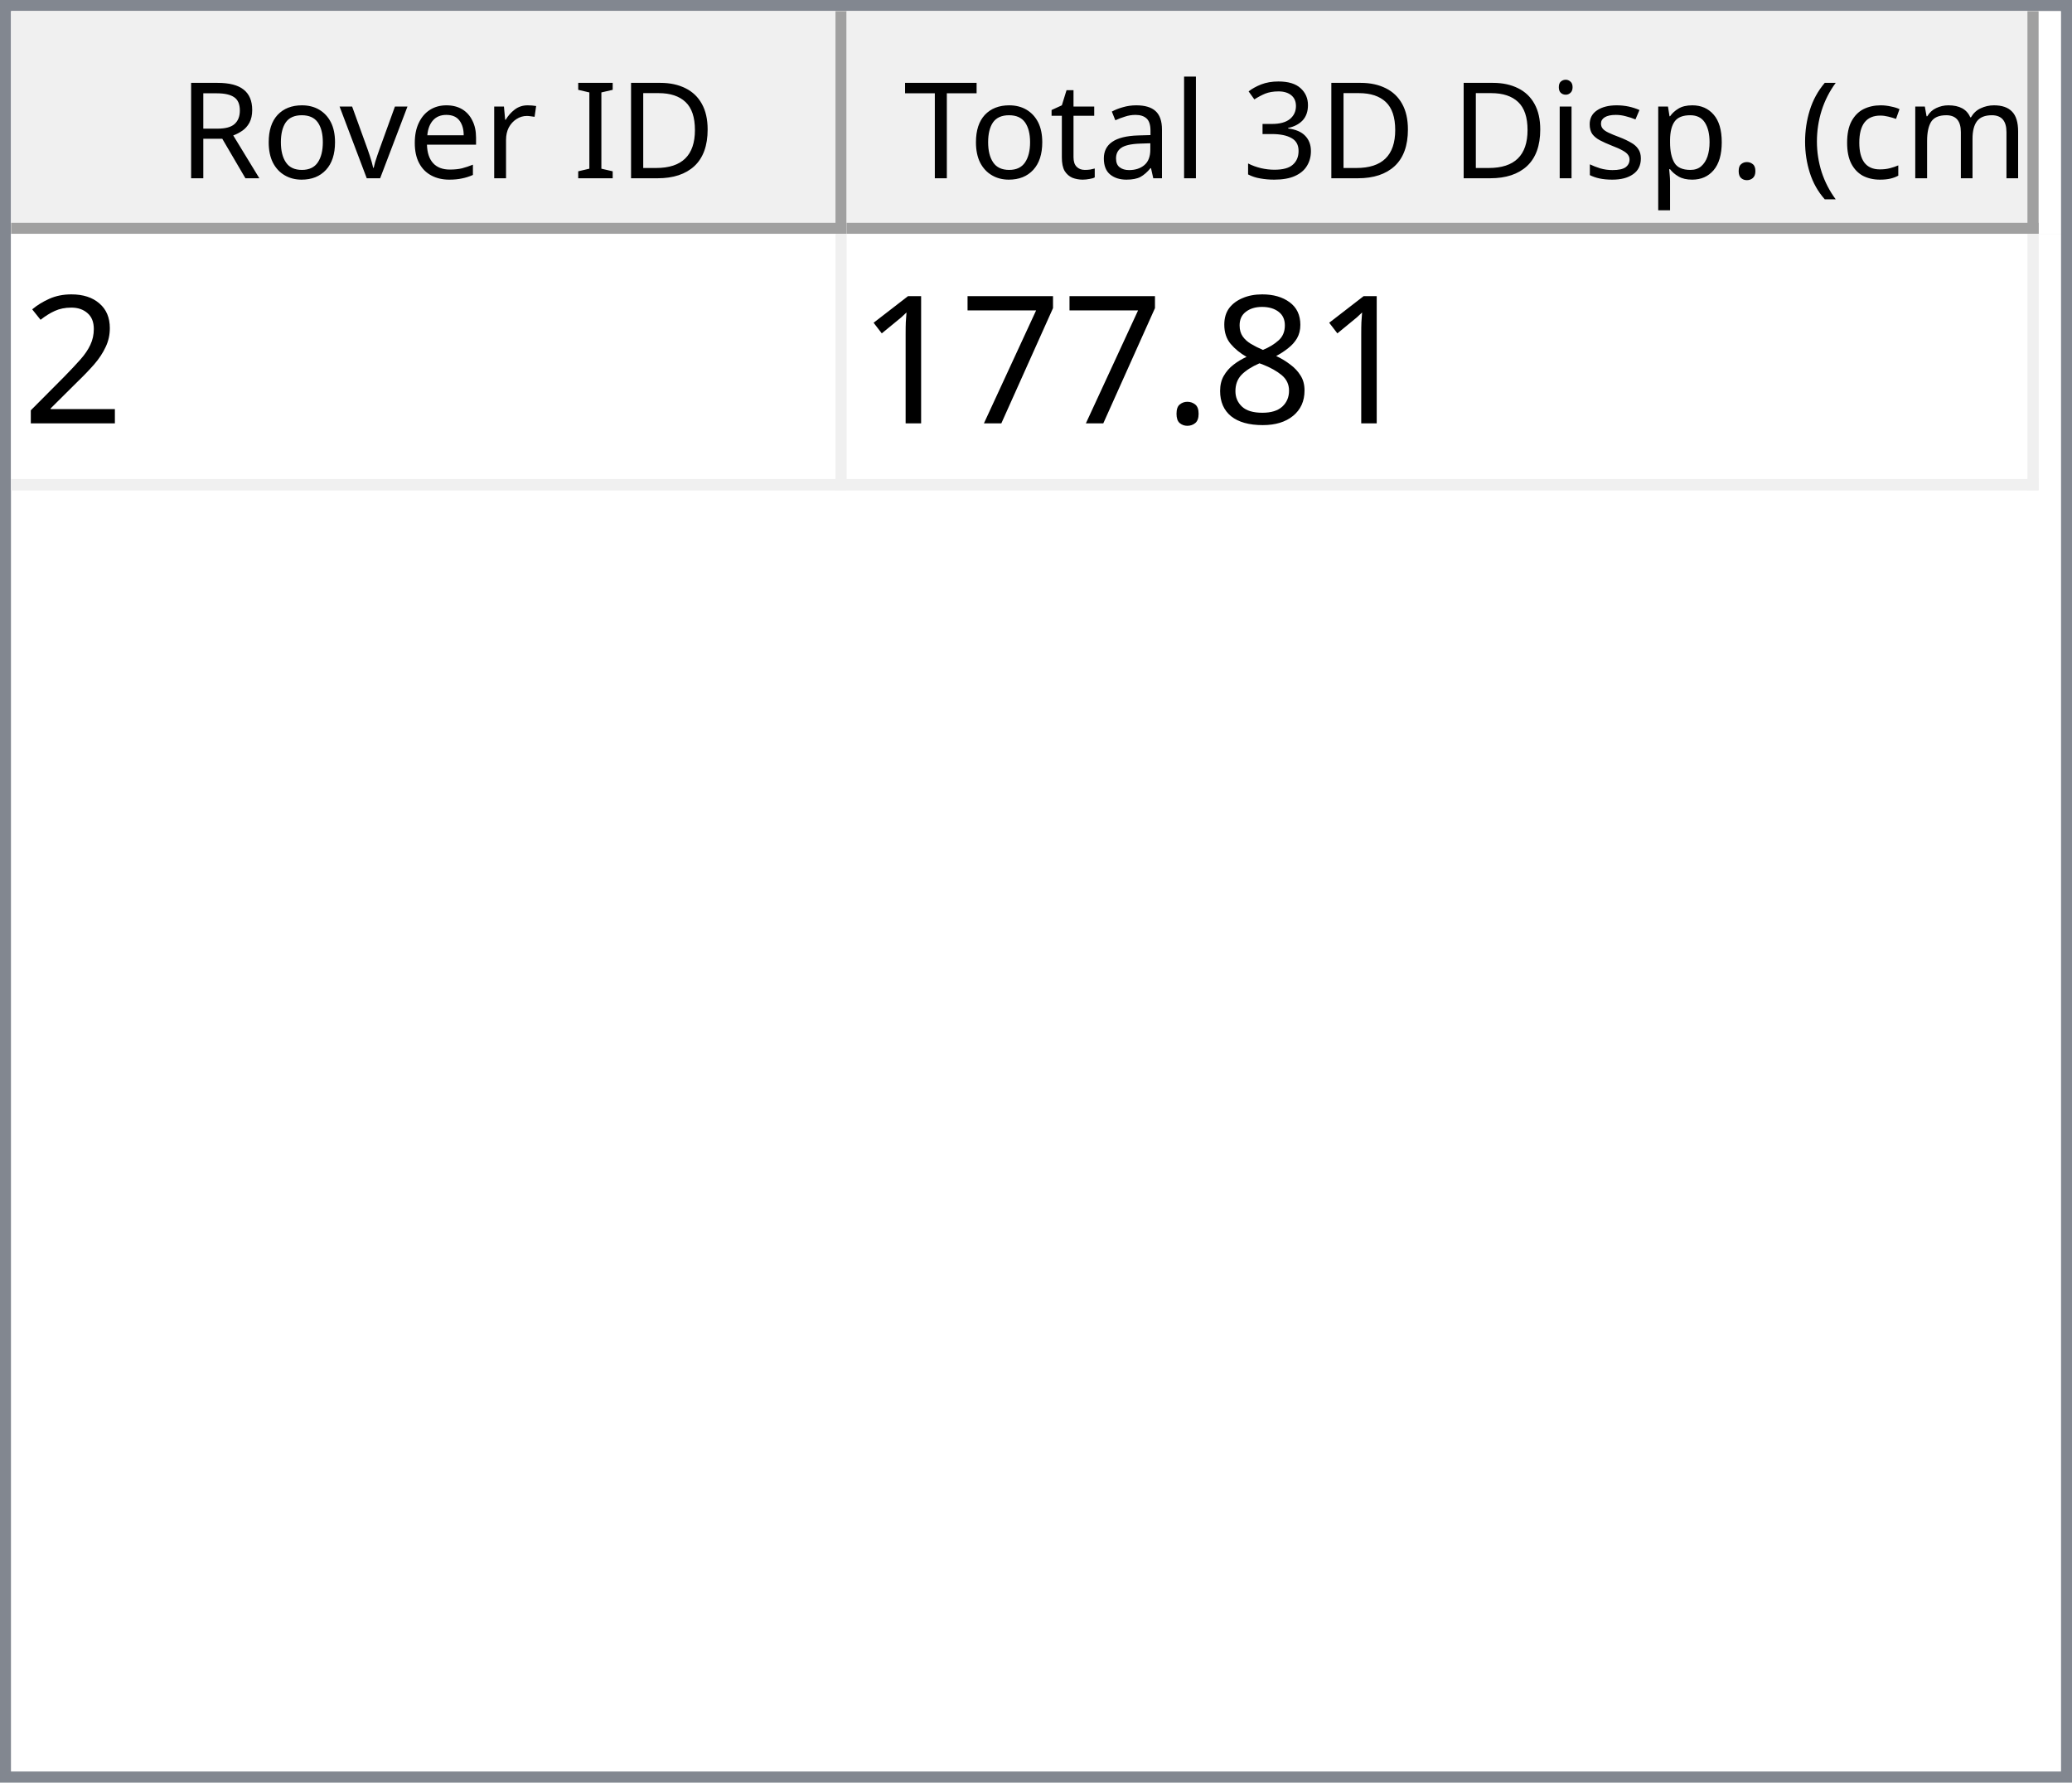
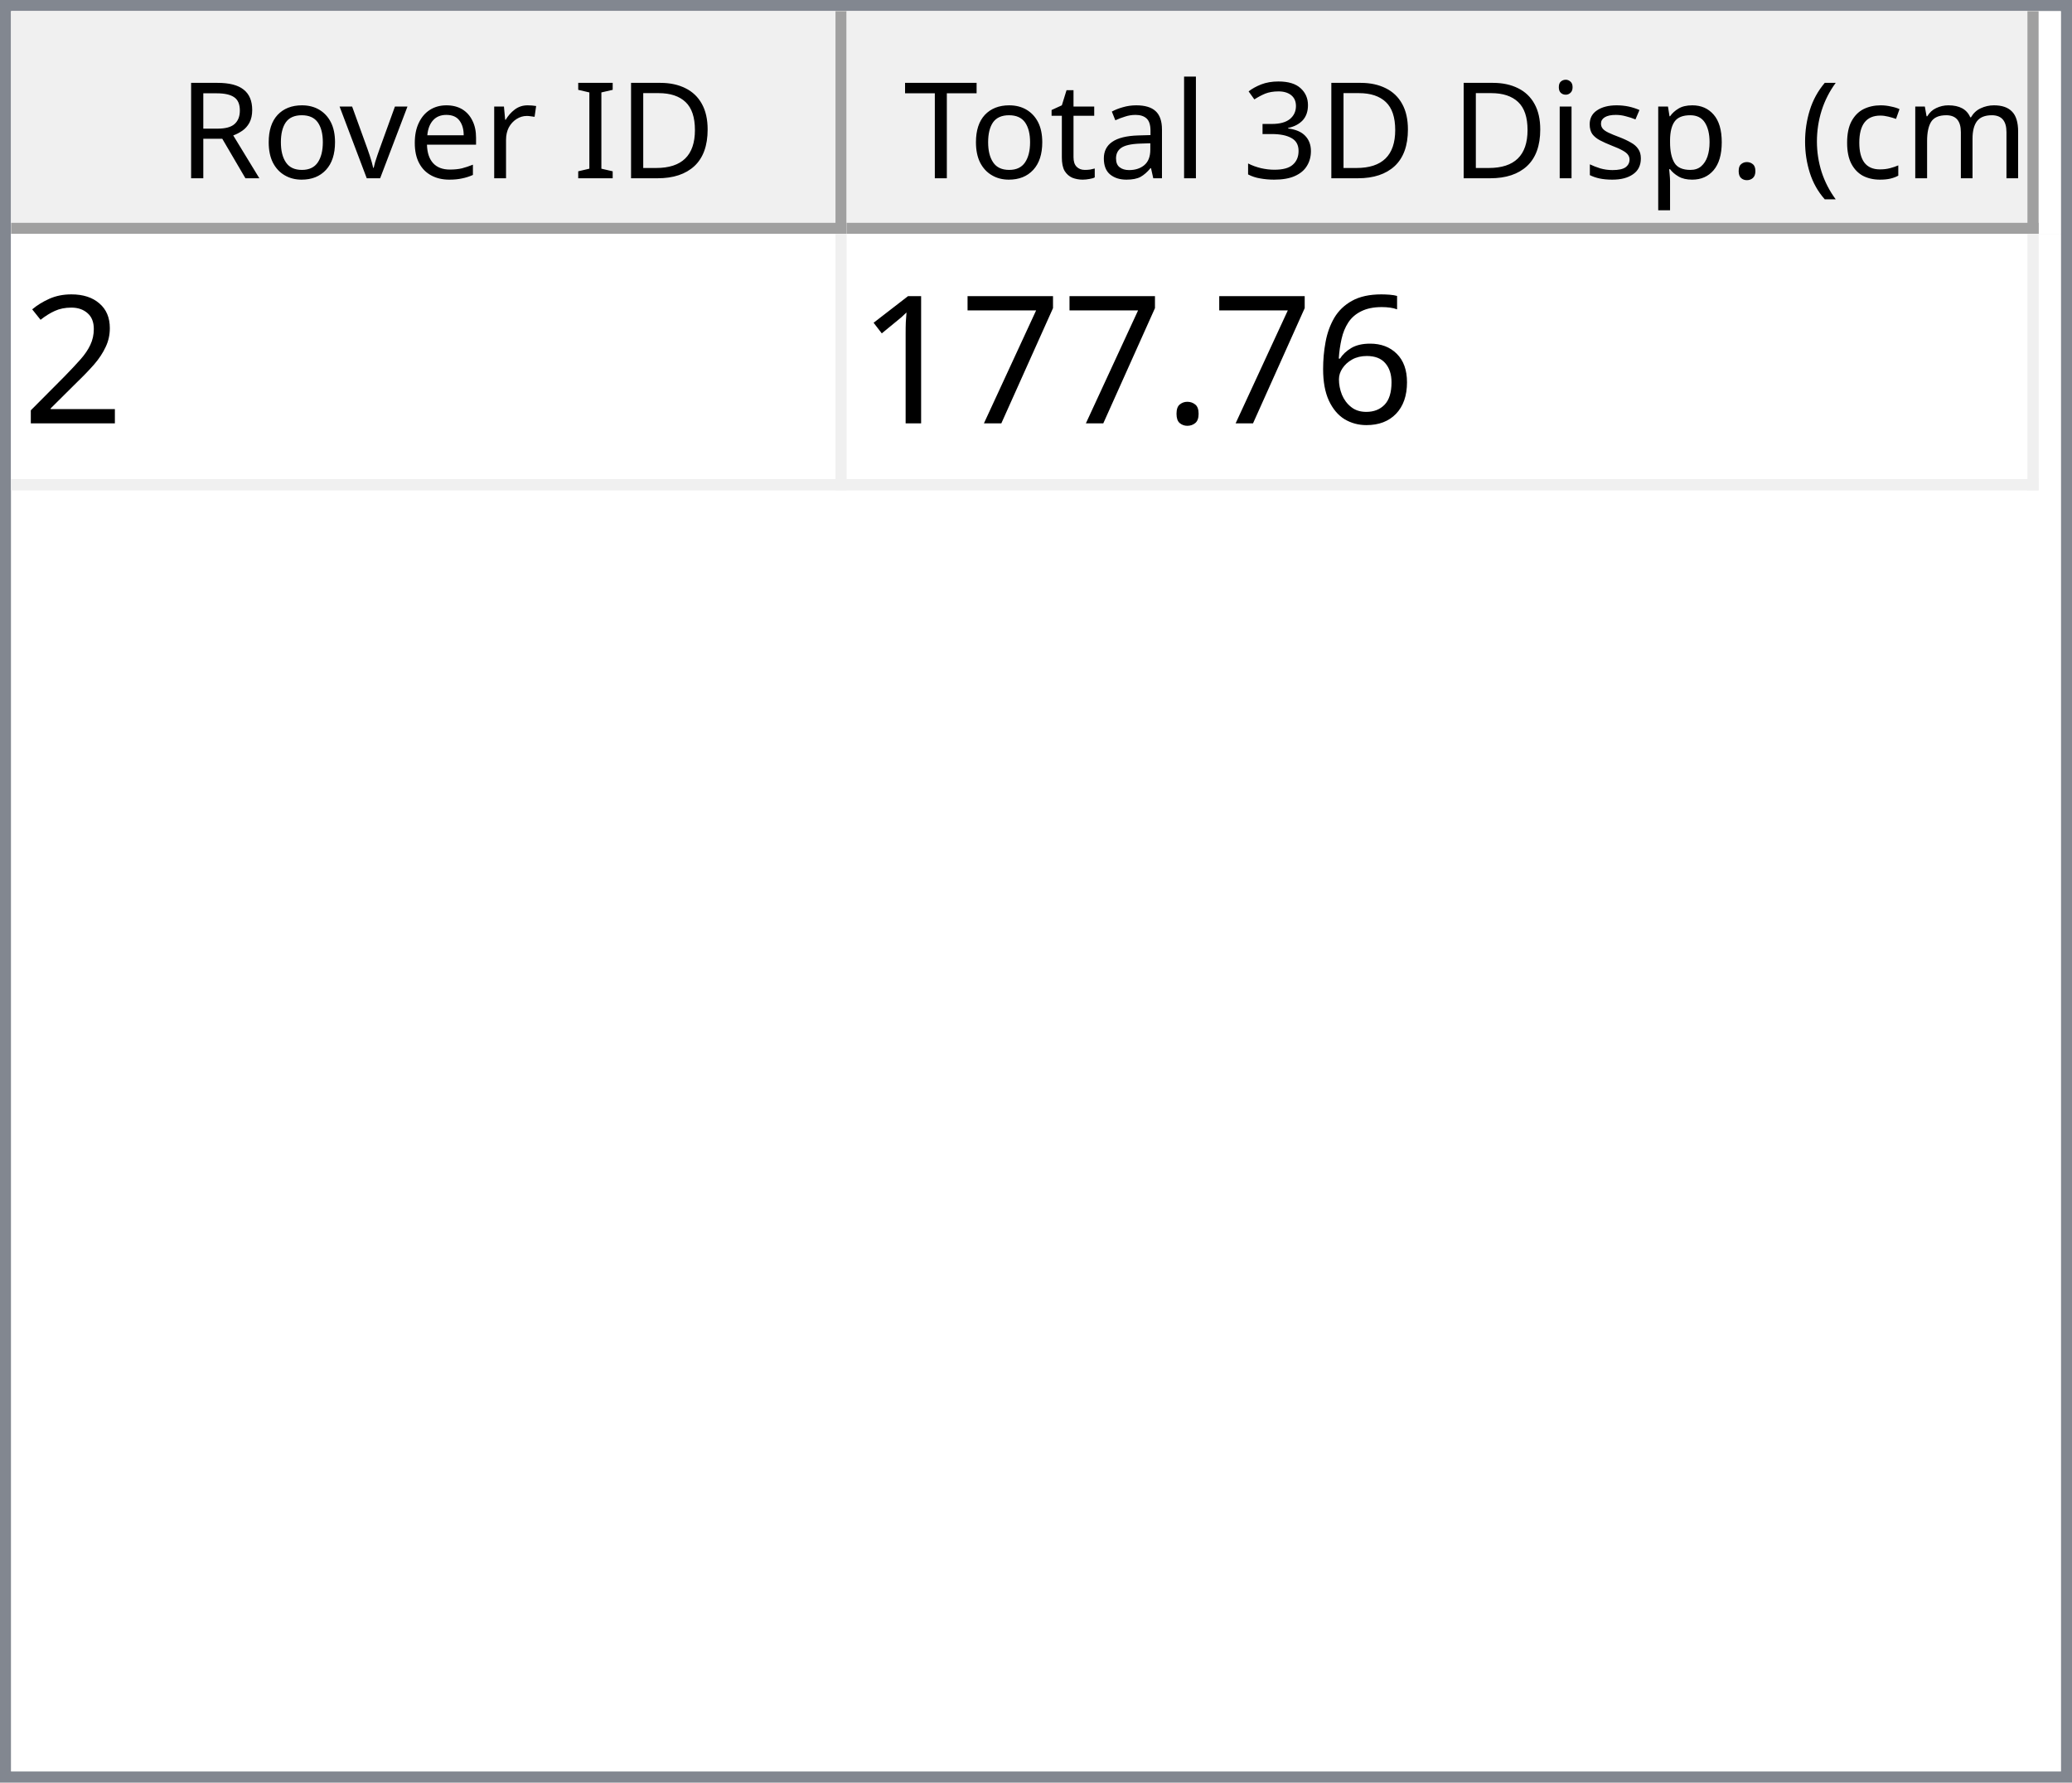
<svg xmlns="http://www.w3.org/2000/svg" style="fill-opacity:1; color-rendering:auto; color-interpolation:auto; text-rendering:auto; stroke:black; stroke-linecap:square; stroke-miterlimit:10; shape-rendering:auto; stroke-opacity:1; fill:black; stroke-dasharray:none; font-weight:normal; stroke-width:1; font-family:'Dialog'; font-style:normal; stroke-linejoin:miter; font-size:12px; stroke-dashoffset:0; image-rendering:auto;" width="186" height="160">
  <defs id="genericDefs" />
  <g>
    <defs id="defs1">
      <clipPath clipPathUnits="userSpaceOnUse" id="clipPath1">
        <path d="M0 0 L186 0 L186 160 L0 160 L0 0 Z" />
      </clipPath>
      <clipPath clipPathUnits="userSpaceOnUse" id="clipPath2">
        <path d="M0 0 L0 160 L186 160 L186 0 Z" />
      </clipPath>
      <clipPath clipPathUnits="userSpaceOnUse" id="clipPath3">
        <path d="M0 0 L0 20 L184 20 L184 0 Z" />
      </clipPath>
      <clipPath clipPathUnits="userSpaceOnUse" id="clipPath4">
        <path d="M0 0 L0 20 L75 20 L75 0 Z" />
      </clipPath>
      <clipPath clipPathUnits="userSpaceOnUse" id="clipPath5">
        <path d="M1 1 L1 19 L74 19 L74 1 Z" />
      </clipPath>
      <clipPath clipPathUnits="userSpaceOnUse" id="clipPath6">
        <path d="M0 0 L0 18 L73 18 L73 0 Z" />
      </clipPath>
      <clipPath clipPathUnits="userSpaceOnUse" id="clipPath7">
        <path d="M-0.5 -0.5 L-0.5 19.5 L74.5 19.5 L74.5 -0.5 Z" />
      </clipPath>
      <clipPath clipPathUnits="userSpaceOnUse" id="clipPath8">
        <path d="M0 0 L0 20 L107 20 L107 0 Z" />
      </clipPath>
      <clipPath clipPathUnits="userSpaceOnUse" id="clipPath9">
        <path d="M1 1 L1 19 L106 19 L106 1 Z" />
      </clipPath>
      <clipPath clipPathUnits="userSpaceOnUse" id="clipPath10">
        <path d="M0 0 L0 18 L105 18 L105 0 Z" />
      </clipPath>
      <clipPath clipPathUnits="userSpaceOnUse" id="clipPath11">
        <path d="M-0.5 -0.5 L-0.5 19.5 L106.5 19.5 L106.5 -0.5 Z" />
      </clipPath>
      <clipPath clipPathUnits="userSpaceOnUse" id="clipPath12">
        <path d="M0 0 L0 138 L184 138 L184 0 Z" />
      </clipPath>
      <clipPath clipPathUnits="userSpaceOnUse" id="clipPath13">
        <path d="M0 0 L0 23 L182 23 L182 0 Z" />
      </clipPath>
      <clipPath clipPathUnits="userSpaceOnUse" id="clipPath14">
        <path d="M-0.5 -0.5 L-0.5 22.5 L181.5 22.5 L181.5 -0.5 Z" />
      </clipPath>
      <clipPath clipPathUnits="userSpaceOnUse" id="clipPath15">
        <path d="M0 0 L0 22 L74 22 L74 0 Z" />
      </clipPath>
      <clipPath clipPathUnits="userSpaceOnUse" id="clipPath16">
        <path d="M0 0 L0 22 L106 22 L106 0 Z" />
      </clipPath>
      <font horiz-adv-x="64.551" id="font1">
        <font-face ascent="107.91" descent="25.098" units-per-em="100" style="font-style:normal; font-family:Segoe UI; font-weight:normal;" />
        <missing-glyph horiz-adv-x="64.551" d="M8.109 0 L8.109 68.266 L56.453 68.266 L56.453 0 L8.109 0 ZM15.328 7.234 L49.219 7.234 L49.219 61.031 L15.328 61.031 L15.328 7.234 Z" />
        <glyph unicode="D" horiz-adv-x="70.117" d="M9.188 0 L9.188 70.016 L28.516 70.016 Q65.531 70.016 65.531 35.891 Q65.531 19.672 55.25 9.836 Q44.969 0 27.734 0 L9.188 0 ZM17.391 62.594 L17.391 7.422 L27.828 7.422 Q41.609 7.422 49.273 14.797 Q56.938 22.172 56.938 35.688 Q56.938 62.594 28.328 62.594 L17.391 62.594 Z" />
        <glyph unicode="I" horiz-adv-x="26.611" d="M17.391 0 L9.188 0 L9.188 70.016 L17.391 70.016 L17.391 0 Z" />
        <glyph unicode=" " horiz-adv-x="27.393" d="" />
        <glyph unicode="r" horiz-adv-x="34.766" d="M34.188 41.891 Q32.078 43.5 28.125 43.5 Q23 43.5 19.555 38.672 Q16.109 33.844 16.109 25.484 L16.109 0 L8.109 0 L8.109 50 L16.109 50 L16.109 39.703 L16.312 39.703 Q18.016 44.969 21.531 47.922 Q25.047 50.875 29.391 50.875 Q32.516 50.875 34.188 50.203 L34.188 41.891 Z" />
        <glyph unicode="e" horiz-adv-x="52.295" d="M48.297 23 L12.984 23 Q13.188 14.656 17.484 10.109 Q21.781 5.562 29.297 5.562 Q37.75 5.562 44.828 11.141 L44.828 3.609 Q38.234 -1.172 27.391 -1.172 Q16.797 -1.172 10.742 5.641 Q4.688 12.453 4.688 24.812 Q4.688 36.469 11.305 43.82 Q17.922 51.172 27.734 51.172 Q37.547 51.172 42.922 44.828 Q48.297 38.484 48.297 27.203 L48.297 23 ZM40.094 29.781 Q40.047 36.719 36.75 40.578 Q33.453 44.438 27.594 44.438 Q21.922 44.438 17.969 40.383 Q14.016 36.328 13.094 29.781 L40.094 29.781 Z" />
        <glyph unicode="v" horiz-adv-x="47.9" d="M47.406 50 L27.484 0 L19.625 0 L0.688 50 L9.469 50 L22.172 13.672 Q23.578 9.672 23.922 6.688 L24.125 6.688 Q24.609 10.453 25.688 13.484 L38.969 50 L47.406 50 Z" />
        <glyph unicode="o" horiz-adv-x="58.594" d="M29 -1.172 Q17.922 -1.172 11.305 5.836 Q4.688 12.844 4.688 24.422 Q4.688 37.016 11.57 44.094 Q18.453 51.172 30.172 51.172 Q41.359 51.172 47.633 44.289 Q53.906 37.406 53.906 25.203 Q53.906 13.234 47.141 6.031 Q40.375 -1.172 29 -1.172 ZM29.594 44.438 Q21.875 44.438 17.383 39.188 Q12.891 33.938 12.891 24.703 Q12.891 15.828 17.43 10.695 Q21.969 5.562 29.594 5.562 Q37.359 5.562 41.531 10.594 Q45.703 15.625 45.703 24.906 Q45.703 34.281 41.531 39.359 Q37.359 44.438 29.594 44.438 Z" />
        <glyph unicode="R" horiz-adv-x="59.814" d="M59.375 0 L49.609 0 L37.891 19.625 Q36.281 22.359 34.766 24.289 Q33.25 26.219 31.664 27.438 Q30.078 28.656 28.25 29.219 Q26.422 29.781 24.125 29.781 L17.391 29.781 L17.391 0 L9.188 0 L9.188 70.016 L30.078 70.016 Q34.672 70.016 38.555 68.867 Q42.438 67.719 45.289 65.375 Q48.141 63.031 49.758 59.547 Q51.375 56.062 51.375 51.375 Q51.375 47.703 50.273 44.656 Q49.172 41.609 47.148 39.211 Q45.125 36.812 42.266 35.133 Q39.406 33.453 35.844 32.516 L35.844 32.328 Q37.594 31.547 38.891 30.547 Q40.188 29.547 41.359 28.18 Q42.531 26.812 43.68 25.078 Q44.828 23.344 46.234 21.047 L59.375 0 ZM17.391 62.594 L17.391 37.203 L28.516 37.203 Q31.594 37.203 34.203 38.133 Q36.812 39.062 38.719 40.797 Q40.625 42.531 41.703 45.047 Q42.781 47.562 42.781 50.688 Q42.781 56.297 39.141 59.445 Q35.5 62.594 28.609 62.594 L17.391 62.594 Z" />
        <glyph unicode=")" horiz-adv-x="30.176" d="M8.297 -15.922 L1.172 -15.922 Q16.406 2.344 16.406 26.812 Q16.406 51.469 1.078 70.016 L8.297 70.016 Q23.531 52.156 23.531 26.703 Q23.531 1.375 8.297 -15.922 Z" />
        <glyph unicode="m" horiz-adv-x="86.133" d="M79.109 0 L71.094 0 L71.094 28.719 Q71.094 37.016 68.531 40.727 Q65.969 44.438 59.906 44.438 Q54.781 44.438 51.195 39.75 Q47.609 35.062 47.609 28.516 L47.609 0 L39.594 0 L39.594 29.688 Q39.594 44.438 28.219 44.438 Q22.953 44.438 19.531 40.016 Q16.109 35.594 16.109 28.516 L16.109 0 L8.109 0 L8.109 50 L16.109 50 L16.109 42.094 L16.312 42.094 Q21.625 51.172 31.844 51.172 Q36.969 51.172 40.773 48.312 Q44.578 45.453 46 40.828 Q51.562 51.172 62.594 51.172 Q79.109 51.172 79.109 30.812 L79.109 0 Z" />
        <glyph unicode="c" horiz-adv-x="46.191" d="M42.188 2.297 Q36.422 -1.172 28.516 -1.172 Q17.828 -1.172 11.258 5.789 Q4.688 12.75 4.688 23.828 Q4.688 36.188 11.766 43.68 Q18.844 51.172 30.672 51.172 Q37.25 51.172 42.281 48.734 L42.281 40.531 Q36.719 44.438 30.375 44.438 Q22.703 44.438 17.797 38.945 Q12.891 33.453 12.891 24.516 Q12.891 15.719 17.508 10.641 Q22.125 5.562 29.891 5.562 Q36.422 5.562 42.188 9.906 L42.188 2.297 Z" />
        <glyph unicode="(" horiz-adv-x="30.176" d="M29.109 -15.922 L21.969 -15.922 Q6.844 1.375 6.844 26.703 Q6.844 52.156 21.969 70.016 L29.203 70.016 Q13.875 51.469 13.875 26.812 Q13.875 2.344 29.109 -15.922 Z" />
        <glyph unicode="." horiz-adv-x="21.68" d="M10.891 -1.078 Q8.641 -1.078 7.055 0.539 Q5.469 2.156 5.469 4.391 Q5.469 6.641 7.055 8.273 Q8.641 9.906 10.891 9.906 Q13.188 9.906 14.797 8.273 Q16.406 6.641 16.406 4.391 Q16.406 2.156 14.797 0.539 Q13.188 -1.078 10.891 -1.078 Z" />
        <glyph unicode="p" horiz-adv-x="58.789" d="M16.312 7.234 L16.109 7.234 L16.109 -23 L8.109 -23 L8.109 50 L16.109 50 L16.109 41.219 L16.312 41.219 Q22.219 51.172 33.594 51.172 Q43.266 51.172 48.688 44.461 Q54.109 37.75 54.109 26.469 Q54.109 13.922 48 6.375 Q41.891 -1.172 31.297 -1.172 Q21.578 -1.172 16.312 7.234 ZM16.109 27.391 L16.109 20.406 Q16.109 14.203 20.141 9.883 Q24.172 5.562 30.375 5.562 Q37.641 5.562 41.773 11.133 Q45.906 16.703 45.906 26.609 Q45.906 34.969 42.047 39.703 Q38.188 44.438 31.594 44.438 Q24.609 44.438 20.359 39.578 Q16.109 34.719 16.109 27.391 Z" />
        <glyph unicode="s" horiz-adv-x="42.432" d="M5.078 1.812 L5.078 10.406 Q11.625 5.562 19.484 5.562 Q30.031 5.562 30.031 12.594 Q30.031 14.594 29.125 15.992 Q28.219 17.391 26.68 18.461 Q25.141 19.531 23.07 20.383 Q21 21.234 18.609 22.172 Q15.281 23.484 12.766 24.828 Q10.25 26.172 8.57 27.859 Q6.891 29.547 6.031 31.695 Q5.172 33.844 5.172 36.719 Q5.172 40.234 6.789 42.945 Q8.406 45.656 11.086 47.484 Q13.766 49.312 17.211 50.242 Q20.656 51.172 24.312 51.172 Q30.812 51.172 35.938 48.922 L35.938 40.828 Q30.422 44.438 23.25 44.438 Q21 44.438 19.195 43.922 Q17.391 43.406 16.094 42.477 Q14.797 41.547 14.086 40.258 Q13.375 38.969 13.375 37.406 Q13.375 35.453 14.086 34.133 Q14.797 32.812 16.164 31.789 Q17.531 30.766 19.484 29.938 Q21.438 29.109 23.922 28.125 Q27.25 26.859 29.883 25.516 Q32.516 24.172 34.375 22.484 Q36.234 20.797 37.234 18.602 Q38.234 16.406 38.234 13.375 Q38.234 9.672 36.602 6.938 Q34.969 4.203 32.234 2.398 Q29.5 0.594 25.93 -0.289 Q22.359 -1.172 18.453 -1.172 Q10.75 -1.172 5.078 1.812 Z" />
        <glyph unicode="i" horiz-adv-x="24.219" d="M12.203 62.703 Q10.062 62.703 8.547 64.164 Q7.031 65.625 7.031 67.875 Q7.031 70.125 8.547 71.609 Q10.062 73.094 12.203 73.094 Q14.406 73.094 15.945 71.609 Q17.484 70.125 17.484 67.875 Q17.484 65.719 15.945 64.211 Q14.406 62.703 12.203 62.703 ZM16.109 0 L8.109 0 L8.109 50 L16.109 50 L16.109 0 Z" />
        <glyph unicode="3" horiz-adv-x="53.906" d="M46.531 19.828 Q46.531 15.094 44.75 11.211 Q42.969 7.328 39.719 4.57 Q36.469 1.812 31.93 0.297 Q27.391 -1.219 21.922 -1.219 Q11.922 -1.219 6 2.594 L6 11.188 Q13.094 5.609 22.219 5.609 Q25.875 5.609 28.828 6.539 Q31.781 7.469 33.906 9.227 Q36.031 10.984 37.18 13.477 Q38.328 15.969 38.328 19.094 Q38.328 32.812 18.797 32.812 L12.984 32.812 L12.984 39.594 L18.5 39.594 Q35.797 39.594 35.797 52.484 Q35.797 64.406 22.609 64.406 Q15.188 64.406 8.688 59.422 L8.688 67.188 Q15.375 71.188 24.609 71.188 Q29 71.188 32.57 69.969 Q36.141 68.75 38.68 66.555 Q41.219 64.359 42.609 61.281 Q44 58.203 44 54.5 Q44 40.672 30.031 36.719 L30.031 36.531 Q33.594 36.141 36.625 34.797 Q39.656 33.453 41.852 31.305 Q44.047 29.156 45.289 26.25 Q46.531 23.344 46.531 19.828 Z" />
        <glyph unicode="l" horiz-adv-x="24.219" d="M16.109 0 L8.109 0 L8.109 74.031 L16.109 74.031 L16.109 0 Z" />
        <glyph unicode="a" horiz-adv-x="50.879" d="M43.891 0 L35.891 0 L35.891 7.812 L35.688 7.812 Q30.469 -1.172 20.312 -1.172 Q12.844 -1.172 8.617 2.781 Q4.391 6.734 4.391 13.281 Q4.391 27.297 20.906 29.594 L35.891 31.688 Q35.891 44.438 25.594 44.438 Q16.547 44.438 9.281 38.281 L9.281 46.484 Q16.656 51.172 26.266 51.172 Q43.891 51.172 43.891 32.516 L43.891 0 ZM35.891 25.297 L23.828 23.641 Q18.266 22.859 15.43 20.875 Q12.594 18.891 12.594 13.875 Q12.594 10.203 15.211 7.883 Q17.828 5.562 22.172 5.562 Q28.125 5.562 32.008 9.742 Q35.891 13.922 35.891 20.312 L35.891 25.297 Z" />
        <glyph unicode="t" horiz-adv-x="33.887" d="M31.297 0.484 Q28.469 -1.078 23.828 -1.078 Q10.688 -1.078 10.688 13.578 L10.688 43.172 L2.094 43.172 L2.094 50 L10.688 50 L10.688 62.203 L18.703 64.797 L18.703 50 L31.297 50 L31.297 43.172 L18.703 43.172 L18.703 14.984 Q18.703 9.969 20.414 7.82 Q22.125 5.672 26.078 5.672 Q29.109 5.672 31.297 7.328 L31.297 0.484 Z" />
        <glyph unicode="T" horiz-adv-x="52.393" d="M50.594 62.594 L30.375 62.594 L30.375 0 L22.172 0 L22.172 62.594 L2 62.594 L2 70.016 L50.594 70.016 L50.594 62.594 Z" />
      </font>
      <font horiz-adv-x="75.0" id="font2">
        <font-face ascent="100.537" descent="21.973" units-per-em="100" style="font-style:normal; font-family:sans-serif; font-weight:normal;" />
        <missing-glyph horiz-adv-x="75.0" d="M12.5 0 L12.5 62.5 L62.5 62.5 L62.5 0 L12.5 0 ZM14.062 1.562 L60.938 1.562 L60.938 60.938 L14.062 60.938 L14.062 1.562 Z" />
        <glyph unicode="2" horiz-adv-x="55.615" d="M50.344 8.453 L50.344 0 L3.031 0 Q2.938 3.172 4.047 6.109 Q5.859 10.938 9.836 15.625 Q13.812 20.312 21.344 26.469 Q33.016 36.031 37.117 41.625 Q41.219 47.219 41.219 52.203 Q41.219 57.422 37.477 61.008 Q33.734 64.594 27.734 64.594 Q21.391 64.594 17.578 60.789 Q13.766 56.984 13.719 50.25 L4.688 51.172 Q5.609 61.281 11.664 66.578 Q17.719 71.875 27.938 71.875 Q38.234 71.875 44.242 66.164 Q50.25 60.453 50.25 52 Q50.25 47.703 48.492 43.555 Q46.734 39.406 42.656 34.812 Q38.578 30.219 29.109 22.219 Q21.188 15.578 18.945 13.211 Q16.703 10.844 15.234 8.453 L50.344 8.453 Z" />
-         <glyph unicode="8" horiz-adv-x="55.615" d="M17.672 38.812 Q12.203 40.828 9.57 44.539 Q6.938 48.25 6.938 53.422 Q6.938 61.234 12.555 66.555 Q18.172 71.875 27.484 71.875 Q36.859 71.875 42.578 66.43 Q48.297 60.984 48.297 53.172 Q48.297 48.188 45.68 44.508 Q43.062 40.828 37.75 38.812 Q44.344 36.672 47.781 31.883 Q51.219 27.094 51.219 20.453 Q51.219 11.281 44.727 5.031 Q38.234 -1.219 27.641 -1.219 Q17.047 -1.219 10.547 5.055 Q4.047 11.328 4.047 20.703 Q4.047 27.688 7.594 32.398 Q11.141 37.109 17.672 38.812 ZM15.922 53.719 Q15.922 48.641 19.195 45.414 Q22.469 42.188 27.688 42.188 Q32.766 42.188 36.016 45.383 Q39.266 48.578 39.266 53.219 Q39.266 58.062 35.914 61.359 Q32.562 64.656 27.594 64.656 Q22.562 64.656 19.242 61.43 Q15.922 58.203 15.922 53.719 ZM13.094 20.656 Q13.094 16.891 14.875 13.375 Q16.656 9.859 20.172 7.93 Q23.688 6 27.734 6 Q34.031 6 38.133 10.055 Q42.234 14.109 42.234 20.359 Q42.234 26.703 38.016 30.859 Q33.797 35.016 27.438 35.016 Q21.234 35.016 17.164 30.914 Q13.094 26.812 13.094 20.656 Z" />
+         <glyph unicode="6" horiz-adv-x="55.615" d="M49.75 54.047 L41.016 53.375 Q39.844 58.547 37.703 60.891 Q34.125 64.656 28.906 64.656 Q24.703 64.656 21.531 62.312 Q17.391 59.281 14.992 53.469 Q12.594 47.656 12.5 36.922 Q15.672 41.75 20.266 44.094 Q24.859 46.438 29.891 46.438 Q38.672 46.438 44.852 39.969 Q51.031 33.5 51.031 23.25 Q51.031 16.5 48.125 10.719 Q45.219 4.938 40.141 1.859 Q35.062 -1.219 28.609 -1.219 Q17.625 -1.219 10.695 6.859 Q3.766 14.938 3.766 33.5 Q3.766 54.25 11.422 63.672 Q18.109 71.875 29.438 71.875 Q37.891 71.875 43.289 67.141 Q48.688 62.406 49.75 54.047 ZM13.875 23.188 Q13.875 18.656 15.797 14.508 Q17.719 10.359 21.188 8.18 Q24.656 6 28.469 6 Q34.031 6 38.039 10.492 Q42.047 14.984 42.047 22.703 Q42.047 30.125 38.086 34.398 Q34.125 38.672 28.125 38.672 Q22.172 38.672 18.023 34.398 Q13.875 30.125 13.875 23.188 Z" />
        <glyph unicode="." horiz-adv-x="27.783" d="M9.078 0 L9.078 10.016 L19.094 10.016 L19.094 0 L9.078 0 Z" />
        <glyph unicode="7" horiz-adv-x="55.615" d="M4.734 62.203 L4.734 70.656 L51.078 70.656 L51.078 63.812 Q44.234 56.547 37.523 44.484 Q30.812 32.422 27.156 19.672 Q24.516 10.688 23.781 0 L14.75 0 Q14.891 8.453 18.062 20.414 Q21.234 32.375 27.172 43.484 Q33.109 54.594 39.797 62.203 L4.734 62.203 Z" />
        <glyph unicode="1" horiz-adv-x="55.615" d="M37.25 0 L28.469 0 L28.469 56 Q25.297 52.984 20.141 49.953 Q14.984 46.922 10.891 45.406 L10.891 53.906 Q18.266 57.375 23.781 62.305 Q29.297 67.234 31.594 71.875 L37.25 71.875 L37.25 0 Z" />
      </font>
    </defs>
    <g style="fill:white; stroke:white;">
      <rect x="0" y="0" width="186" style="clip-path:url(#clipPath1); stroke:none;" height="160" />
    </g>
    <g style="fill:white; text-rendering:optimizeSpeed; color-rendering:optimizeSpeed; image-rendering:optimizeSpeed; shape-rendering:crispEdges; stroke:white; color-interpolation:sRGB;">
      <rect x="0" width="186" height="160" y="0" style="stroke:none;" />
      <path style="stroke:none;" d="M0 160 L186 160 L186 0 L0 0 Z" />
    </g>
    <g style="fill:rgb(240,240,240); font-family:'Segoe UI'; stroke:rgb(240,240,240);">
      <rect x="0" y="0" width="186" style="clip-path:url(#clipPath2); stroke:none;" height="160" />
    </g>
    <g style="fill:rgb(130,135,144); font-family:'Segoe UI'; stroke:rgb(130,135,144);">
      <path d="M0 0 L186 0 L186 160 L0 160 L0 0 ZM1 1 L185 1 L185 159 L1 159 L1 1 Z" style="fill-rule:evenodd; clip-path:url(#clipPath2); stroke:none;" />
    </g>
    <g style="fill:white; font-family:'Segoe UI'; stroke:white;" transform="translate(1,1)">
      <rect x="0" y="0" width="184" style="clip-path:url(#clipPath3); stroke:none;" height="20" />
    </g>
    <g style="fill:rgb(240,240,240); font-family:'Segoe UI'; stroke:rgb(240,240,240);" transform="translate(1,1)">
      <rect x="0" y="0" width="75" style="clip-path:url(#clipPath4); stroke:none;" height="20" />
    </g>
    <g style="font-family:'Segoe UI';" transform="translate(2,2)">
      <text x="14" xml:space="preserve" y="14" style="clip-path:url(#clipPath6); stroke:none;">Rover ID</text>
    </g>
    <g style="fill:rgb(160,160,160); font-family:'Segoe UI'; stroke:rgb(160,160,160); stroke-linejoin:bevel;" transform="translate(1.5,1.5)">
      <line x1="74" x2="74" y1="0" style="fill:none; clip-path:url(#clipPath7);" y2="19" />
    </g>
    <g style="fill:rgb(160,160,160); font-family:'Segoe UI'; stroke:rgb(160,160,160); stroke-linejoin:bevel;" transform="matrix(1,0,0,1,1,1) translate(0.5,0.5)">
      <line x1="0" x2="74" y1="19" style="fill:none; clip-path:url(#clipPath7);" y2="19" />
    </g>
    <g style="fill:rgb(240,240,240); font-family:'Segoe UI'; stroke:rgb(240,240,240);" transform="translate(76,1)">
      <rect x="0" y="0" width="107" style="clip-path:url(#clipPath8); stroke:none;" height="20" />
    </g>
    <g style="font-family:'Segoe UI';" transform="translate(77,2)">
      <text x="1" xml:space="preserve" y="14" style="clip-path:url(#clipPath10); stroke:none;"> Total 3D Disp. (cm)</text>
    </g>
    <g style="fill:rgb(160,160,160); font-family:'Segoe UI'; stroke:rgb(160,160,160); stroke-linejoin:bevel;" transform="translate(76.5,1.5)">
      <line x1="106" x2="106" y1="0" style="fill:none; clip-path:url(#clipPath11);" y2="19" />
    </g>
    <g style="fill:rgb(160,160,160); font-family:'Segoe UI'; stroke:rgb(160,160,160); stroke-linejoin:bevel;" transform="matrix(1,0,0,1,76,1) translate(0.5,0.5)">
      <line x1="0" x2="106" y1="19" style="fill:none; clip-path:url(#clipPath11);" y2="19" />
    </g>
    <g style="fill:white; font-family:'Segoe UI'; stroke:white;" transform="translate(1,21)">
      <rect x="0" y="0" width="184" style="clip-path:url(#clipPath12); stroke:none;" height="138" />
    </g>
    <g style="fill:rgb(240,240,240); font-size:16px; font-family:sans-serif; stroke:rgb(240,240,240);" transform="translate(1,21)">
      <rect x="0" y="0" width="182" style="clip-path:url(#clipPath13); stroke:none;" height="23" />
      <line transform="translate(0.5,0.5)" x1="0" x2="181" y1="22" style="clip-path:url(#clipPath14); fill:none; stroke-linejoin:bevel;" y2="22" />
    </g>
    <g transform="matrix(1,0,0,1,1,21) translate(0.5,0.5)" style="fill:rgb(240,240,240); font-size:16px; font-family:sans-serif; stroke:rgb(240,240,240); stroke-linejoin:bevel;">
      <line x1="74" x2="74" y1="0" style="fill:none; clip-path:url(#clipPath14);" y2="22" />
    </g>
    <g transform="matrix(1,0,0,1,1,21) translate(0.5,0.5)" style="fill:rgb(240,240,240); font-size:16px; font-family:sans-serif; stroke:rgb(240,240,240); stroke-linejoin:bevel;">
      <line x1="181" x2="181" y1="0" style="fill:none; clip-path:url(#clipPath14);" y2="22" />
    </g>
    <g style="fill:white; font-size:16px; font-family:sans-serif; stroke:white;" transform="matrix(1,0,0,1,1,21)">
      <rect x="0" y="0" width="74" style="clip-path:url(#clipPath15); stroke:none;" height="22" />
      <text x="1" y="17" style="fill:black; clip-path:url(#clipPath15); stroke:none;" xml:space="preserve">2</text>
    </g>
    <g style="fill:white; font-size:16px; font-family:sans-serif; stroke:white;" transform="matrix(1,0,0,1,1,21) translate(75,0)">
      <rect x="0" y="0" width="106" style="clip-path:url(#clipPath16); stroke:none;" height="22" />
-       <text x="1" y="17" style="fill:black; clip-path:url(#clipPath16); stroke:none;" xml:space="preserve">177.81</text>
+       <text x="1" y="17" style="fill:black; clip-path:url(#clipPath16); stroke:none;" xml:space="preserve">177.76</text>
    </g>
  </g>
</svg>
